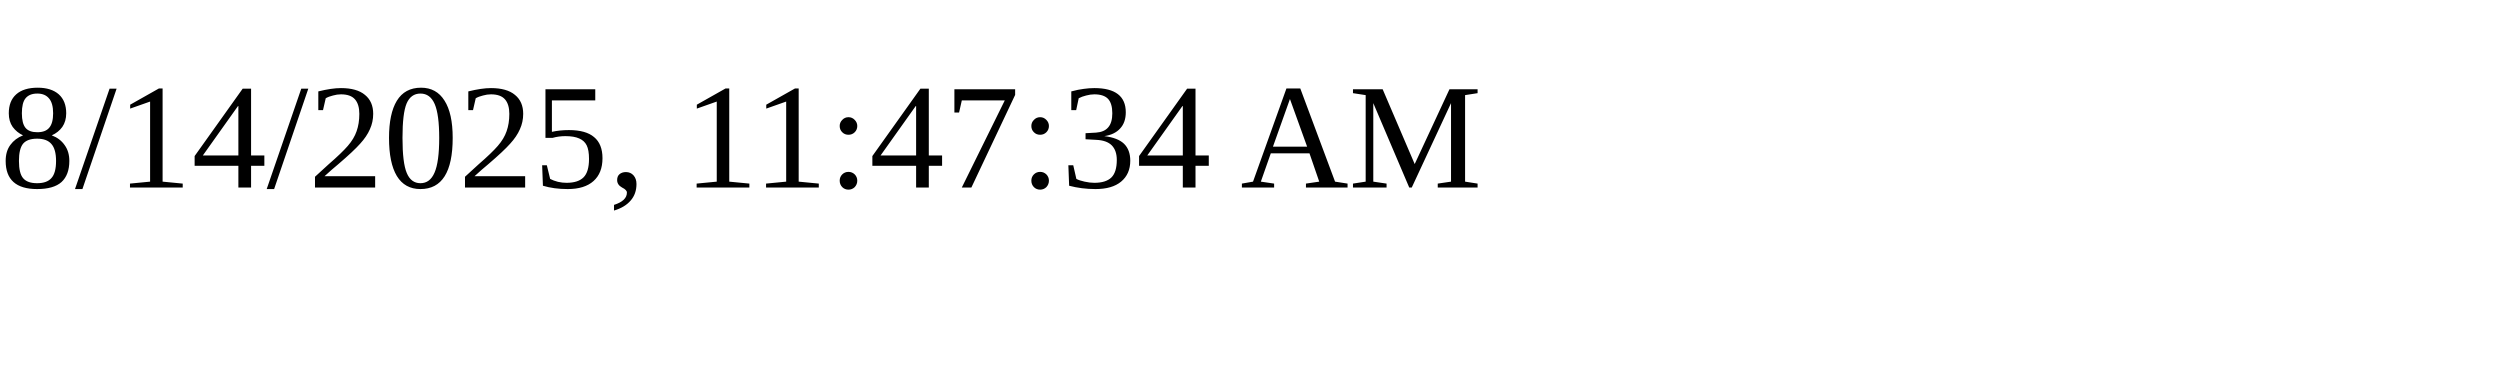
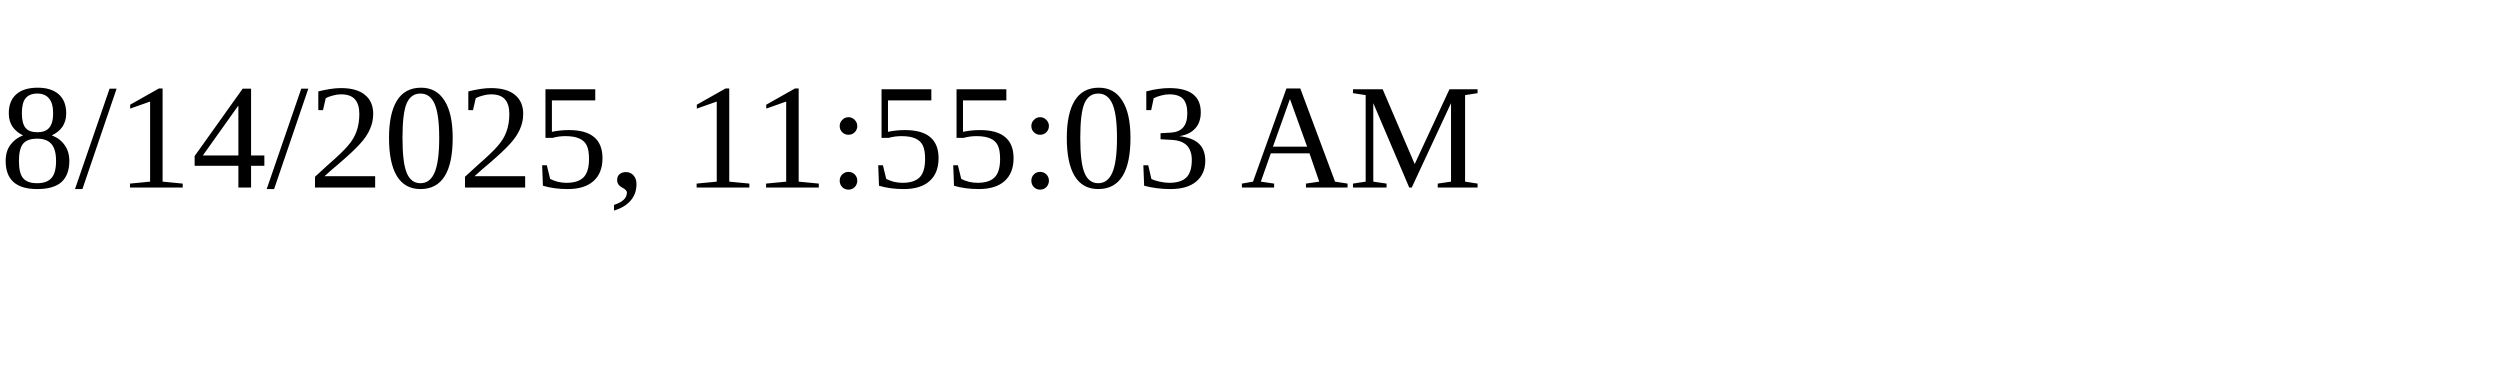
<svg xmlns="http://www.w3.org/2000/svg" height="30" width="200">
-   <text x="0" y="15">8/14/2025, 11:47:34 AM</text>
+   <text x="0" y="15">8/14/2025, 11:55:03 AM</text>
</svg>
